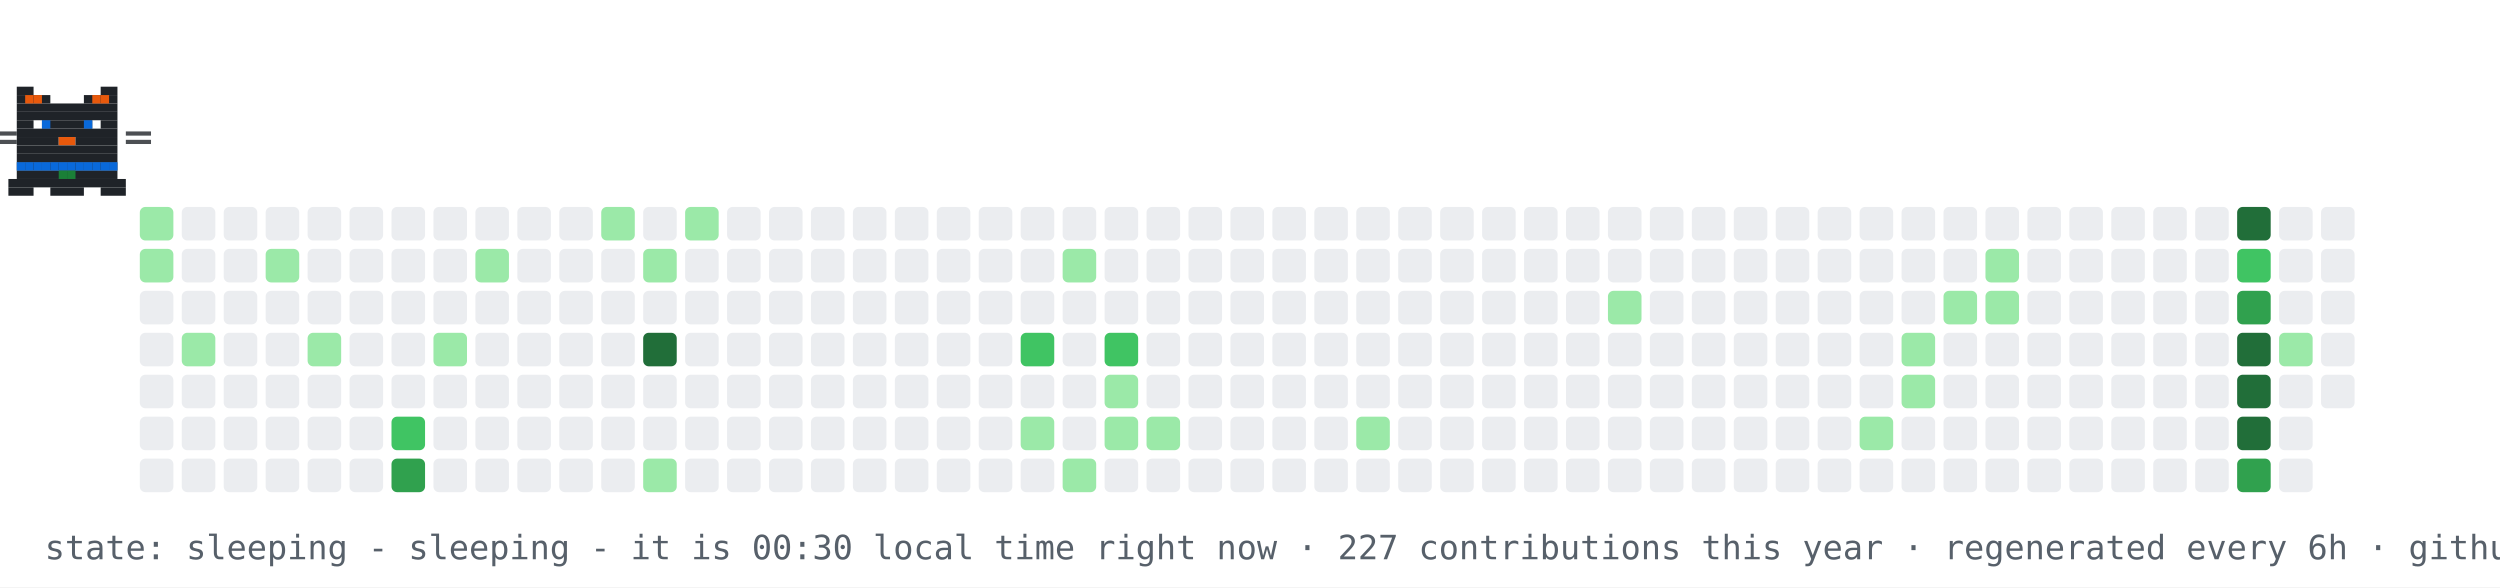
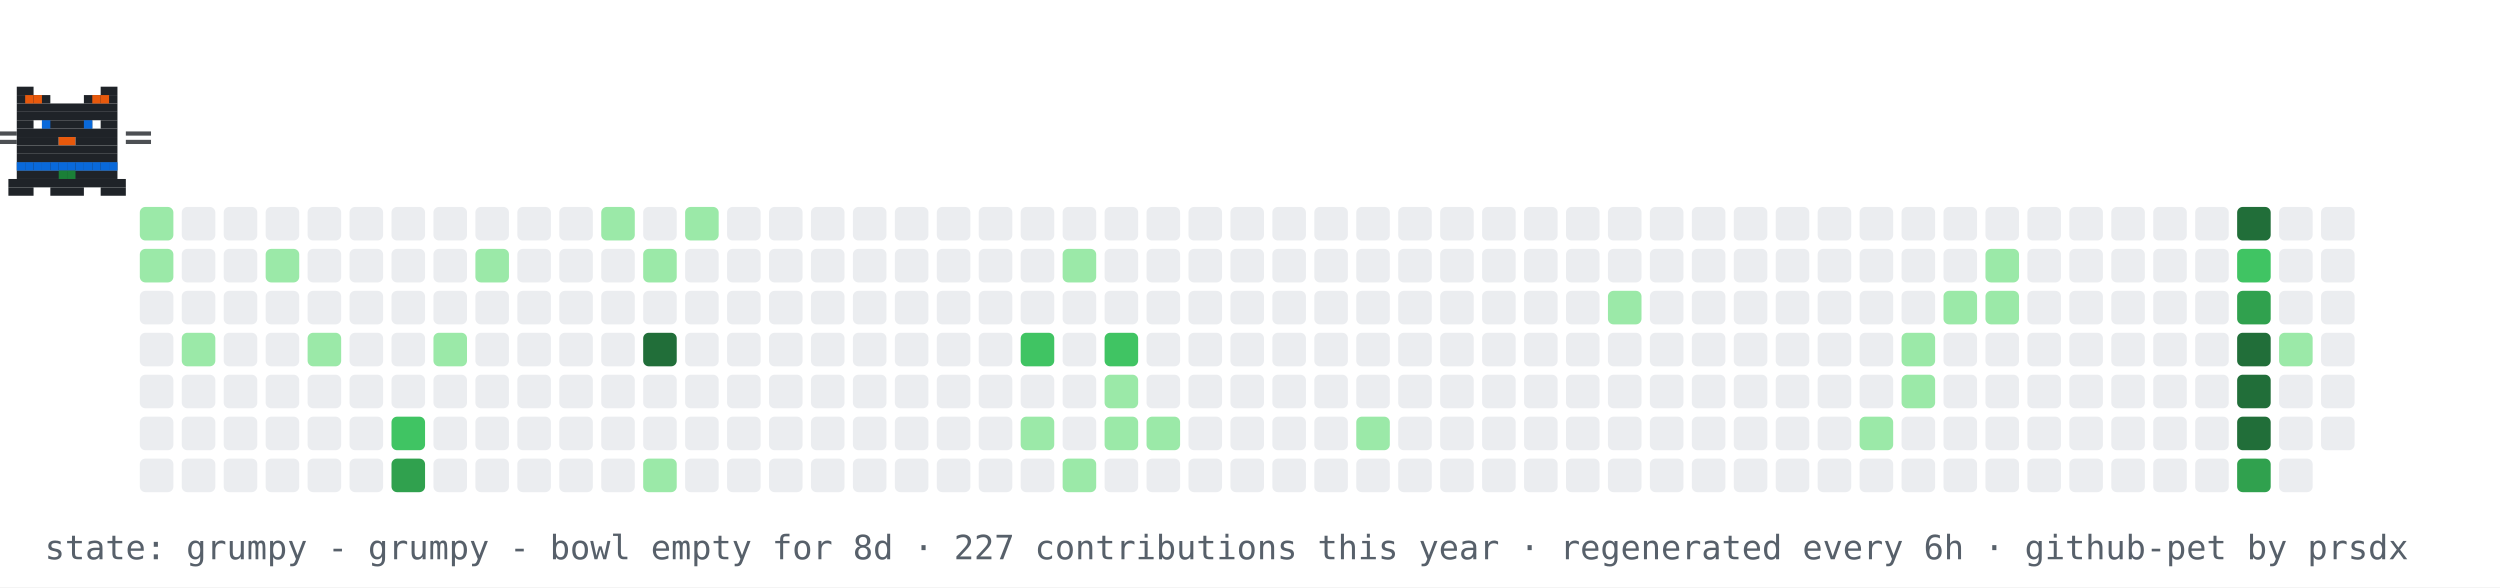
- <svg xmlns="http://www.w3.org/2000/svg" width="894" height="210" viewBox="0 0 894 210" role="img" aria-label="contribution graph cat: sleeping">
+ <svg xmlns="http://www.w3.org/2000/svg" width="894" height="210" viewBox="0 0 894 210" role="img" aria-label="contribution graph cat: grumpy">
  <rect width="894" height="210" fill="#ffffff" />
  <rect x="50" y="74" width="12" height="12" rx="2" fill="#9be9a8" />
  <rect x="50" y="89" width="12" height="12" rx="2" fill="#9be9a8" />
  <rect x="50" y="104" width="12" height="12" rx="2" fill="#ebedf0" />
  <rect x="50" y="119" width="12" height="12" rx="2" fill="#ebedf0" />
  <rect x="50" y="134" width="12" height="12" rx="2" fill="#ebedf0" />
  <rect x="50" y="149" width="12" height="12" rx="2" fill="#ebedf0" />
  <rect x="50" y="164" width="12" height="12" rx="2" fill="#ebedf0" />
  <rect x="65" y="74" width="12" height="12" rx="2" fill="#ebedf0" />
  <rect x="65" y="89" width="12" height="12" rx="2" fill="#ebedf0" />
  <rect x="65" y="104" width="12" height="12" rx="2" fill="#ebedf0" />
  <rect x="65" y="119" width="12" height="12" rx="2" fill="#9be9a8" />
  <rect x="65" y="134" width="12" height="12" rx="2" fill="#ebedf0" />
  <rect x="65" y="149" width="12" height="12" rx="2" fill="#ebedf0" />
  <rect x="65" y="164" width="12" height="12" rx="2" fill="#ebedf0" />
  <rect x="80" y="74" width="12" height="12" rx="2" fill="#ebedf0" />
  <rect x="80" y="89" width="12" height="12" rx="2" fill="#ebedf0" />
  <rect x="80" y="104" width="12" height="12" rx="2" fill="#ebedf0" />
  <rect x="80" y="119" width="12" height="12" rx="2" fill="#ebedf0" />
  <rect x="80" y="134" width="12" height="12" rx="2" fill="#ebedf0" />
  <rect x="80" y="149" width="12" height="12" rx="2" fill="#ebedf0" />
  <rect x="80" y="164" width="12" height="12" rx="2" fill="#ebedf0" />
  <rect x="95" y="74" width="12" height="12" rx="2" fill="#ebedf0" />
  <rect x="95" y="89" width="12" height="12" rx="2" fill="#9be9a8" />
  <rect x="95" y="104" width="12" height="12" rx="2" fill="#ebedf0" />
  <rect x="95" y="119" width="12" height="12" rx="2" fill="#ebedf0" />
  <rect x="95" y="134" width="12" height="12" rx="2" fill="#ebedf0" />
  <rect x="95" y="149" width="12" height="12" rx="2" fill="#ebedf0" />
  <rect x="95" y="164" width="12" height="12" rx="2" fill="#ebedf0" />
  <rect x="110" y="74" width="12" height="12" rx="2" fill="#ebedf0" />
  <rect x="110" y="89" width="12" height="12" rx="2" fill="#ebedf0" />
  <rect x="110" y="104" width="12" height="12" rx="2" fill="#ebedf0" />
  <rect x="110" y="119" width="12" height="12" rx="2" fill="#9be9a8" />
  <rect x="110" y="134" width="12" height="12" rx="2" fill="#ebedf0" />
  <rect x="110" y="149" width="12" height="12" rx="2" fill="#ebedf0" />
  <rect x="110" y="164" width="12" height="12" rx="2" fill="#ebedf0" />
  <rect x="125" y="74" width="12" height="12" rx="2" fill="#ebedf0" />
  <rect x="125" y="89" width="12" height="12" rx="2" fill="#ebedf0" />
  <rect x="125" y="104" width="12" height="12" rx="2" fill="#ebedf0" />
  <rect x="125" y="119" width="12" height="12" rx="2" fill="#ebedf0" />
  <rect x="125" y="134" width="12" height="12" rx="2" fill="#ebedf0" />
  <rect x="125" y="149" width="12" height="12" rx="2" fill="#ebedf0" />
  <rect x="125" y="164" width="12" height="12" rx="2" fill="#ebedf0" />
  <rect x="140" y="74" width="12" height="12" rx="2" fill="#ebedf0" />
  <rect x="140" y="89" width="12" height="12" rx="2" fill="#ebedf0" />
  <rect x="140" y="104" width="12" height="12" rx="2" fill="#ebedf0" />
  <rect x="140" y="119" width="12" height="12" rx="2" fill="#ebedf0" />
  <rect x="140" y="134" width="12" height="12" rx="2" fill="#ebedf0" />
  <rect x="140" y="149" width="12" height="12" rx="2" fill="#40c463" />
  <rect x="140" y="164" width="12" height="12" rx="2" fill="#30a14e" />
  <rect x="155" y="74" width="12" height="12" rx="2" fill="#ebedf0" />
  <rect x="155" y="89" width="12" height="12" rx="2" fill="#ebedf0" />
  <rect x="155" y="104" width="12" height="12" rx="2" fill="#ebedf0" />
  <rect x="155" y="119" width="12" height="12" rx="2" fill="#9be9a8" />
  <rect x="155" y="134" width="12" height="12" rx="2" fill="#ebedf0" />
  <rect x="155" y="149" width="12" height="12" rx="2" fill="#ebedf0" />
  <rect x="155" y="164" width="12" height="12" rx="2" fill="#ebedf0" />
  <rect x="170" y="74" width="12" height="12" rx="2" fill="#ebedf0" />
  <rect x="170" y="89" width="12" height="12" rx="2" fill="#9be9a8" />
  <rect x="170" y="104" width="12" height="12" rx="2" fill="#ebedf0" />
  <rect x="170" y="119" width="12" height="12" rx="2" fill="#ebedf0" />
  <rect x="170" y="134" width="12" height="12" rx="2" fill="#ebedf0" />
  <rect x="170" y="149" width="12" height="12" rx="2" fill="#ebedf0" />
  <rect x="170" y="164" width="12" height="12" rx="2" fill="#ebedf0" />
  <rect x="185" y="74" width="12" height="12" rx="2" fill="#ebedf0" />
  <rect x="185" y="89" width="12" height="12" rx="2" fill="#ebedf0" />
  <rect x="185" y="104" width="12" height="12" rx="2" fill="#ebedf0" />
  <rect x="185" y="119" width="12" height="12" rx="2" fill="#ebedf0" />
  <rect x="185" y="134" width="12" height="12" rx="2" fill="#ebedf0" />
  <rect x="185" y="149" width="12" height="12" rx="2" fill="#ebedf0" />
  <rect x="185" y="164" width="12" height="12" rx="2" fill="#ebedf0" />
  <rect x="200" y="74" width="12" height="12" rx="2" fill="#ebedf0" />
  <rect x="200" y="89" width="12" height="12" rx="2" fill="#ebedf0" />
  <rect x="200" y="104" width="12" height="12" rx="2" fill="#ebedf0" />
  <rect x="200" y="119" width="12" height="12" rx="2" fill="#ebedf0" />
  <rect x="200" y="134" width="12" height="12" rx="2" fill="#ebedf0" />
  <rect x="200" y="149" width="12" height="12" rx="2" fill="#ebedf0" />
  <rect x="200" y="164" width="12" height="12" rx="2" fill="#ebedf0" />
  <rect x="215" y="74" width="12" height="12" rx="2" fill="#9be9a8" />
  <rect x="215" y="89" width="12" height="12" rx="2" fill="#ebedf0" />
  <rect x="215" y="104" width="12" height="12" rx="2" fill="#ebedf0" />
  <rect x="215" y="119" width="12" height="12" rx="2" fill="#ebedf0" />
  <rect x="215" y="134" width="12" height="12" rx="2" fill="#ebedf0" />
  <rect x="215" y="149" width="12" height="12" rx="2" fill="#ebedf0" />
  <rect x="215" y="164" width="12" height="12" rx="2" fill="#ebedf0" />
  <rect x="230" y="74" width="12" height="12" rx="2" fill="#ebedf0" />
  <rect x="230" y="89" width="12" height="12" rx="2" fill="#9be9a8" />
  <rect x="230" y="104" width="12" height="12" rx="2" fill="#ebedf0" />
  <rect x="230" y="119" width="12" height="12" rx="2" fill="#216e39" />
  <rect x="230" y="134" width="12" height="12" rx="2" fill="#ebedf0" />
  <rect x="230" y="149" width="12" height="12" rx="2" fill="#ebedf0" />
  <rect x="230" y="164" width="12" height="12" rx="2" fill="#9be9a8" />
  <rect x="245" y="74" width="12" height="12" rx="2" fill="#9be9a8" />
  <rect x="245" y="89" width="12" height="12" rx="2" fill="#ebedf0" />
  <rect x="245" y="104" width="12" height="12" rx="2" fill="#ebedf0" />
  <rect x="245" y="119" width="12" height="12" rx="2" fill="#ebedf0" />
  <rect x="245" y="134" width="12" height="12" rx="2" fill="#ebedf0" />
  <rect x="245" y="149" width="12" height="12" rx="2" fill="#ebedf0" />
  <rect x="245" y="164" width="12" height="12" rx="2" fill="#ebedf0" />
  <rect x="260" y="74" width="12" height="12" rx="2" fill="#ebedf0" />
  <rect x="260" y="89" width="12" height="12" rx="2" fill="#ebedf0" />
  <rect x="260" y="104" width="12" height="12" rx="2" fill="#ebedf0" />
  <rect x="260" y="119" width="12" height="12" rx="2" fill="#ebedf0" />
  <rect x="260" y="134" width="12" height="12" rx="2" fill="#ebedf0" />
  <rect x="260" y="149" width="12" height="12" rx="2" fill="#ebedf0" />
  <rect x="260" y="164" width="12" height="12" rx="2" fill="#ebedf0" />
  <rect x="275" y="74" width="12" height="12" rx="2" fill="#ebedf0" />
  <rect x="275" y="89" width="12" height="12" rx="2" fill="#ebedf0" />
  <rect x="275" y="104" width="12" height="12" rx="2" fill="#ebedf0" />
  <rect x="275" y="119" width="12" height="12" rx="2" fill="#ebedf0" />
  <rect x="275" y="134" width="12" height="12" rx="2" fill="#ebedf0" />
  <rect x="275" y="149" width="12" height="12" rx="2" fill="#ebedf0" />
  <rect x="275" y="164" width="12" height="12" rx="2" fill="#ebedf0" />
  <rect x="290" y="74" width="12" height="12" rx="2" fill="#ebedf0" />
  <rect x="290" y="89" width="12" height="12" rx="2" fill="#ebedf0" />
  <rect x="290" y="104" width="12" height="12" rx="2" fill="#ebedf0" />
  <rect x="290" y="119" width="12" height="12" rx="2" fill="#ebedf0" />
  <rect x="290" y="134" width="12" height="12" rx="2" fill="#ebedf0" />
  <rect x="290" y="149" width="12" height="12" rx="2" fill="#ebedf0" />
  <rect x="290" y="164" width="12" height="12" rx="2" fill="#ebedf0" />
  <rect x="305" y="74" width="12" height="12" rx="2" fill="#ebedf0" />
  <rect x="305" y="89" width="12" height="12" rx="2" fill="#ebedf0" />
  <rect x="305" y="104" width="12" height="12" rx="2" fill="#ebedf0" />
  <rect x="305" y="119" width="12" height="12" rx="2" fill="#ebedf0" />
  <rect x="305" y="134" width="12" height="12" rx="2" fill="#ebedf0" />
  <rect x="305" y="149" width="12" height="12" rx="2" fill="#ebedf0" />
  <rect x="305" y="164" width="12" height="12" rx="2" fill="#ebedf0" />
  <rect x="320" y="74" width="12" height="12" rx="2" fill="#ebedf0" />
  <rect x="320" y="89" width="12" height="12" rx="2" fill="#ebedf0" />
  <rect x="320" y="104" width="12" height="12" rx="2" fill="#ebedf0" />
  <rect x="320" y="119" width="12" height="12" rx="2" fill="#ebedf0" />
  <rect x="320" y="134" width="12" height="12" rx="2" fill="#ebedf0" />
  <rect x="320" y="149" width="12" height="12" rx="2" fill="#ebedf0" />
  <rect x="320" y="164" width="12" height="12" rx="2" fill="#ebedf0" />
  <rect x="335" y="74" width="12" height="12" rx="2" fill="#ebedf0" />
  <rect x="335" y="89" width="12" height="12" rx="2" fill="#ebedf0" />
  <rect x="335" y="104" width="12" height="12" rx="2" fill="#ebedf0" />
  <rect x="335" y="119" width="12" height="12" rx="2" fill="#ebedf0" />
  <rect x="335" y="134" width="12" height="12" rx="2" fill="#ebedf0" />
  <rect x="335" y="149" width="12" height="12" rx="2" fill="#ebedf0" />
  <rect x="335" y="164" width="12" height="12" rx="2" fill="#ebedf0" />
  <rect x="350" y="74" width="12" height="12" rx="2" fill="#ebedf0" />
  <rect x="350" y="89" width="12" height="12" rx="2" fill="#ebedf0" />
  <rect x="350" y="104" width="12" height="12" rx="2" fill="#ebedf0" />
  <rect x="350" y="119" width="12" height="12" rx="2" fill="#ebedf0" />
  <rect x="350" y="134" width="12" height="12" rx="2" fill="#ebedf0" />
  <rect x="350" y="149" width="12" height="12" rx="2" fill="#ebedf0" />
  <rect x="350" y="164" width="12" height="12" rx="2" fill="#ebedf0" />
  <rect x="365" y="74" width="12" height="12" rx="2" fill="#ebedf0" />
  <rect x="365" y="89" width="12" height="12" rx="2" fill="#ebedf0" />
  <rect x="365" y="104" width="12" height="12" rx="2" fill="#ebedf0" />
  <rect x="365" y="119" width="12" height="12" rx="2" fill="#40c463" />
  <rect x="365" y="134" width="12" height="12" rx="2" fill="#ebedf0" />
  <rect x="365" y="149" width="12" height="12" rx="2" fill="#9be9a8" />
  <rect x="365" y="164" width="12" height="12" rx="2" fill="#ebedf0" />
  <rect x="380" y="74" width="12" height="12" rx="2" fill="#ebedf0" />
  <rect x="380" y="89" width="12" height="12" rx="2" fill="#9be9a8" />
  <rect x="380" y="104" width="12" height="12" rx="2" fill="#ebedf0" />
  <rect x="380" y="119" width="12" height="12" rx="2" fill="#ebedf0" />
  <rect x="380" y="134" width="12" height="12" rx="2" fill="#ebedf0" />
  <rect x="380" y="149" width="12" height="12" rx="2" fill="#ebedf0" />
  <rect x="380" y="164" width="12" height="12" rx="2" fill="#9be9a8" />
  <rect x="395" y="74" width="12" height="12" rx="2" fill="#ebedf0" />
  <rect x="395" y="89" width="12" height="12" rx="2" fill="#ebedf0" />
  <rect x="395" y="104" width="12" height="12" rx="2" fill="#ebedf0" />
  <rect x="395" y="119" width="12" height="12" rx="2" fill="#40c463" />
  <rect x="395" y="134" width="12" height="12" rx="2" fill="#9be9a8" />
  <rect x="395" y="149" width="12" height="12" rx="2" fill="#9be9a8" />
  <rect x="395" y="164" width="12" height="12" rx="2" fill="#ebedf0" />
  <rect x="410" y="74" width="12" height="12" rx="2" fill="#ebedf0" />
  <rect x="410" y="89" width="12" height="12" rx="2" fill="#ebedf0" />
  <rect x="410" y="104" width="12" height="12" rx="2" fill="#ebedf0" />
  <rect x="410" y="119" width="12" height="12" rx="2" fill="#ebedf0" />
  <rect x="410" y="134" width="12" height="12" rx="2" fill="#ebedf0" />
  <rect x="410" y="149" width="12" height="12" rx="2" fill="#9be9a8" />
  <rect x="410" y="164" width="12" height="12" rx="2" fill="#ebedf0" />
  <rect x="425" y="74" width="12" height="12" rx="2" fill="#ebedf0" />
  <rect x="425" y="89" width="12" height="12" rx="2" fill="#ebedf0" />
  <rect x="425" y="104" width="12" height="12" rx="2" fill="#ebedf0" />
  <rect x="425" y="119" width="12" height="12" rx="2" fill="#ebedf0" />
  <rect x="425" y="134" width="12" height="12" rx="2" fill="#ebedf0" />
  <rect x="425" y="149" width="12" height="12" rx="2" fill="#ebedf0" />
  <rect x="425" y="164" width="12" height="12" rx="2" fill="#ebedf0" />
  <rect x="440" y="74" width="12" height="12" rx="2" fill="#ebedf0" />
  <rect x="440" y="89" width="12" height="12" rx="2" fill="#ebedf0" />
  <rect x="440" y="104" width="12" height="12" rx="2" fill="#ebedf0" />
  <rect x="440" y="119" width="12" height="12" rx="2" fill="#ebedf0" />
  <rect x="440" y="134" width="12" height="12" rx="2" fill="#ebedf0" />
  <rect x="440" y="149" width="12" height="12" rx="2" fill="#ebedf0" />
  <rect x="440" y="164" width="12" height="12" rx="2" fill="#ebedf0" />
  <rect x="455" y="74" width="12" height="12" rx="2" fill="#ebedf0" />
  <rect x="455" y="89" width="12" height="12" rx="2" fill="#ebedf0" />
  <rect x="455" y="104" width="12" height="12" rx="2" fill="#ebedf0" />
  <rect x="455" y="119" width="12" height="12" rx="2" fill="#ebedf0" />
  <rect x="455" y="134" width="12" height="12" rx="2" fill="#ebedf0" />
  <rect x="455" y="149" width="12" height="12" rx="2" fill="#ebedf0" />
  <rect x="455" y="164" width="12" height="12" rx="2" fill="#ebedf0" />
  <rect x="470" y="74" width="12" height="12" rx="2" fill="#ebedf0" />
  <rect x="470" y="89" width="12" height="12" rx="2" fill="#ebedf0" />
  <rect x="470" y="104" width="12" height="12" rx="2" fill="#ebedf0" />
  <rect x="470" y="119" width="12" height="12" rx="2" fill="#ebedf0" />
  <rect x="470" y="134" width="12" height="12" rx="2" fill="#ebedf0" />
  <rect x="470" y="149" width="12" height="12" rx="2" fill="#ebedf0" />
  <rect x="470" y="164" width="12" height="12" rx="2" fill="#ebedf0" />
  <rect x="485" y="74" width="12" height="12" rx="2" fill="#ebedf0" />
  <rect x="485" y="89" width="12" height="12" rx="2" fill="#ebedf0" />
  <rect x="485" y="104" width="12" height="12" rx="2" fill="#ebedf0" />
  <rect x="485" y="119" width="12" height="12" rx="2" fill="#ebedf0" />
  <rect x="485" y="134" width="12" height="12" rx="2" fill="#ebedf0" />
  <rect x="485" y="149" width="12" height="12" rx="2" fill="#9be9a8" />
  <rect x="485" y="164" width="12" height="12" rx="2" fill="#ebedf0" />
  <rect x="500" y="74" width="12" height="12" rx="2" fill="#ebedf0" />
  <rect x="500" y="89" width="12" height="12" rx="2" fill="#ebedf0" />
  <rect x="500" y="104" width="12" height="12" rx="2" fill="#ebedf0" />
  <rect x="500" y="119" width="12" height="12" rx="2" fill="#ebedf0" />
  <rect x="500" y="134" width="12" height="12" rx="2" fill="#ebedf0" />
  <rect x="500" y="149" width="12" height="12" rx="2" fill="#ebedf0" />
  <rect x="500" y="164" width="12" height="12" rx="2" fill="#ebedf0" />
  <rect x="515" y="74" width="12" height="12" rx="2" fill="#ebedf0" />
  <rect x="515" y="89" width="12" height="12" rx="2" fill="#ebedf0" />
  <rect x="515" y="104" width="12" height="12" rx="2" fill="#ebedf0" />
  <rect x="515" y="119" width="12" height="12" rx="2" fill="#ebedf0" />
  <rect x="515" y="134" width="12" height="12" rx="2" fill="#ebedf0" />
  <rect x="515" y="149" width="12" height="12" rx="2" fill="#ebedf0" />
  <rect x="515" y="164" width="12" height="12" rx="2" fill="#ebedf0" />
  <rect x="530" y="74" width="12" height="12" rx="2" fill="#ebedf0" />
  <rect x="530" y="89" width="12" height="12" rx="2" fill="#ebedf0" />
  <rect x="530" y="104" width="12" height="12" rx="2" fill="#ebedf0" />
  <rect x="530" y="119" width="12" height="12" rx="2" fill="#ebedf0" />
  <rect x="530" y="134" width="12" height="12" rx="2" fill="#ebedf0" />
  <rect x="530" y="149" width="12" height="12" rx="2" fill="#ebedf0" />
  <rect x="530" y="164" width="12" height="12" rx="2" fill="#ebedf0" />
  <rect x="545" y="74" width="12" height="12" rx="2" fill="#ebedf0" />
  <rect x="545" y="89" width="12" height="12" rx="2" fill="#ebedf0" />
  <rect x="545" y="104" width="12" height="12" rx="2" fill="#ebedf0" />
  <rect x="545" y="119" width="12" height="12" rx="2" fill="#ebedf0" />
  <rect x="545" y="134" width="12" height="12" rx="2" fill="#ebedf0" />
  <rect x="545" y="149" width="12" height="12" rx="2" fill="#ebedf0" />
  <rect x="545" y="164" width="12" height="12" rx="2" fill="#ebedf0" />
  <rect x="560" y="74" width="12" height="12" rx="2" fill="#ebedf0" />
  <rect x="560" y="89" width="12" height="12" rx="2" fill="#ebedf0" />
  <rect x="560" y="104" width="12" height="12" rx="2" fill="#ebedf0" />
  <rect x="560" y="119" width="12" height="12" rx="2" fill="#ebedf0" />
  <rect x="560" y="134" width="12" height="12" rx="2" fill="#ebedf0" />
  <rect x="560" y="149" width="12" height="12" rx="2" fill="#ebedf0" />
  <rect x="560" y="164" width="12" height="12" rx="2" fill="#ebedf0" />
  <rect x="575" y="74" width="12" height="12" rx="2" fill="#ebedf0" />
  <rect x="575" y="89" width="12" height="12" rx="2" fill="#ebedf0" />
  <rect x="575" y="104" width="12" height="12" rx="2" fill="#9be9a8" />
  <rect x="575" y="119" width="12" height="12" rx="2" fill="#ebedf0" />
  <rect x="575" y="134" width="12" height="12" rx="2" fill="#ebedf0" />
  <rect x="575" y="149" width="12" height="12" rx="2" fill="#ebedf0" />
  <rect x="575" y="164" width="12" height="12" rx="2" fill="#ebedf0" />
  <rect x="590" y="74" width="12" height="12" rx="2" fill="#ebedf0" />
  <rect x="590" y="89" width="12" height="12" rx="2" fill="#ebedf0" />
  <rect x="590" y="104" width="12" height="12" rx="2" fill="#ebedf0" />
  <rect x="590" y="119" width="12" height="12" rx="2" fill="#ebedf0" />
  <rect x="590" y="134" width="12" height="12" rx="2" fill="#ebedf0" />
  <rect x="590" y="149" width="12" height="12" rx="2" fill="#ebedf0" />
  <rect x="590" y="164" width="12" height="12" rx="2" fill="#ebedf0" />
  <rect x="605" y="74" width="12" height="12" rx="2" fill="#ebedf0" />
  <rect x="605" y="89" width="12" height="12" rx="2" fill="#ebedf0" />
  <rect x="605" y="104" width="12" height="12" rx="2" fill="#ebedf0" />
  <rect x="605" y="119" width="12" height="12" rx="2" fill="#ebedf0" />
  <rect x="605" y="134" width="12" height="12" rx="2" fill="#ebedf0" />
  <rect x="605" y="149" width="12" height="12" rx="2" fill="#ebedf0" />
  <rect x="605" y="164" width="12" height="12" rx="2" fill="#ebedf0" />
  <rect x="620" y="74" width="12" height="12" rx="2" fill="#ebedf0" />
  <rect x="620" y="89" width="12" height="12" rx="2" fill="#ebedf0" />
  <rect x="620" y="104" width="12" height="12" rx="2" fill="#ebedf0" />
  <rect x="620" y="119" width="12" height="12" rx="2" fill="#ebedf0" />
  <rect x="620" y="134" width="12" height="12" rx="2" fill="#ebedf0" />
  <rect x="620" y="149" width="12" height="12" rx="2" fill="#ebedf0" />
  <rect x="620" y="164" width="12" height="12" rx="2" fill="#ebedf0" />
  <rect x="635" y="74" width="12" height="12" rx="2" fill="#ebedf0" />
  <rect x="635" y="89" width="12" height="12" rx="2" fill="#ebedf0" />
  <rect x="635" y="104" width="12" height="12" rx="2" fill="#ebedf0" />
  <rect x="635" y="119" width="12" height="12" rx="2" fill="#ebedf0" />
  <rect x="635" y="134" width="12" height="12" rx="2" fill="#ebedf0" />
  <rect x="635" y="149" width="12" height="12" rx="2" fill="#ebedf0" />
  <rect x="635" y="164" width="12" height="12" rx="2" fill="#ebedf0" />
  <rect x="650" y="74" width="12" height="12" rx="2" fill="#ebedf0" />
  <rect x="650" y="89" width="12" height="12" rx="2" fill="#ebedf0" />
  <rect x="650" y="104" width="12" height="12" rx="2" fill="#ebedf0" />
  <rect x="650" y="119" width="12" height="12" rx="2" fill="#ebedf0" />
  <rect x="650" y="134" width="12" height="12" rx="2" fill="#ebedf0" />
  <rect x="650" y="149" width="12" height="12" rx="2" fill="#ebedf0" />
  <rect x="650" y="164" width="12" height="12" rx="2" fill="#ebedf0" />
  <rect x="665" y="74" width="12" height="12" rx="2" fill="#ebedf0" />
  <rect x="665" y="89" width="12" height="12" rx="2" fill="#ebedf0" />
  <rect x="665" y="104" width="12" height="12" rx="2" fill="#ebedf0" />
  <rect x="665" y="119" width="12" height="12" rx="2" fill="#ebedf0" />
  <rect x="665" y="134" width="12" height="12" rx="2" fill="#ebedf0" />
  <rect x="665" y="149" width="12" height="12" rx="2" fill="#9be9a8" />
  <rect x="665" y="164" width="12" height="12" rx="2" fill="#ebedf0" />
  <rect x="680" y="74" width="12" height="12" rx="2" fill="#ebedf0" />
  <rect x="680" y="89" width="12" height="12" rx="2" fill="#ebedf0" />
  <rect x="680" y="104" width="12" height="12" rx="2" fill="#ebedf0" />
  <rect x="680" y="119" width="12" height="12" rx="2" fill="#9be9a8" />
  <rect x="680" y="134" width="12" height="12" rx="2" fill="#9be9a8" />
  <rect x="680" y="149" width="12" height="12" rx="2" fill="#ebedf0" />
  <rect x="680" y="164" width="12" height="12" rx="2" fill="#ebedf0" />
  <rect x="695" y="74" width="12" height="12" rx="2" fill="#ebedf0" />
  <rect x="695" y="89" width="12" height="12" rx="2" fill="#ebedf0" />
  <rect x="695" y="104" width="12" height="12" rx="2" fill="#9be9a8" />
  <rect x="695" y="119" width="12" height="12" rx="2" fill="#ebedf0" />
  <rect x="695" y="134" width="12" height="12" rx="2" fill="#ebedf0" />
  <rect x="695" y="149" width="12" height="12" rx="2" fill="#ebedf0" />
  <rect x="695" y="164" width="12" height="12" rx="2" fill="#ebedf0" />
  <rect x="710" y="74" width="12" height="12" rx="2" fill="#ebedf0" />
  <rect x="710" y="89" width="12" height="12" rx="2" fill="#9be9a8" />
  <rect x="710" y="104" width="12" height="12" rx="2" fill="#9be9a8" />
  <rect x="710" y="119" width="12" height="12" rx="2" fill="#ebedf0" />
  <rect x="710" y="134" width="12" height="12" rx="2" fill="#ebedf0" />
  <rect x="710" y="149" width="12" height="12" rx="2" fill="#ebedf0" />
  <rect x="710" y="164" width="12" height="12" rx="2" fill="#ebedf0" />
  <rect x="725" y="74" width="12" height="12" rx="2" fill="#ebedf0" />
  <rect x="725" y="89" width="12" height="12" rx="2" fill="#ebedf0" />
  <rect x="725" y="104" width="12" height="12" rx="2" fill="#ebedf0" />
  <rect x="725" y="119" width="12" height="12" rx="2" fill="#ebedf0" />
  <rect x="725" y="134" width="12" height="12" rx="2" fill="#ebedf0" />
  <rect x="725" y="149" width="12" height="12" rx="2" fill="#ebedf0" />
  <rect x="725" y="164" width="12" height="12" rx="2" fill="#ebedf0" />
  <rect x="740" y="74" width="12" height="12" rx="2" fill="#ebedf0" />
  <rect x="740" y="89" width="12" height="12" rx="2" fill="#ebedf0" />
  <rect x="740" y="104" width="12" height="12" rx="2" fill="#ebedf0" />
  <rect x="740" y="119" width="12" height="12" rx="2" fill="#ebedf0" />
  <rect x="740" y="134" width="12" height="12" rx="2" fill="#ebedf0" />
  <rect x="740" y="149" width="12" height="12" rx="2" fill="#ebedf0" />
  <rect x="740" y="164" width="12" height="12" rx="2" fill="#ebedf0" />
  <rect x="755" y="74" width="12" height="12" rx="2" fill="#ebedf0" />
  <rect x="755" y="89" width="12" height="12" rx="2" fill="#ebedf0" />
  <rect x="755" y="104" width="12" height="12" rx="2" fill="#ebedf0" />
  <rect x="755" y="119" width="12" height="12" rx="2" fill="#ebedf0" />
  <rect x="755" y="134" width="12" height="12" rx="2" fill="#ebedf0" />
  <rect x="755" y="149" width="12" height="12" rx="2" fill="#ebedf0" />
  <rect x="755" y="164" width="12" height="12" rx="2" fill="#ebedf0" />
  <rect x="770" y="74" width="12" height="12" rx="2" fill="#ebedf0" />
  <rect x="770" y="89" width="12" height="12" rx="2" fill="#ebedf0" />
  <rect x="770" y="104" width="12" height="12" rx="2" fill="#ebedf0" />
  <rect x="770" y="119" width="12" height="12" rx="2" fill="#ebedf0" />
  <rect x="770" y="134" width="12" height="12" rx="2" fill="#ebedf0" />
  <rect x="770" y="149" width="12" height="12" rx="2" fill="#ebedf0" />
  <rect x="770" y="164" width="12" height="12" rx="2" fill="#ebedf0" />
  <rect x="785" y="74" width="12" height="12" rx="2" fill="#ebedf0" />
  <rect x="785" y="89" width="12" height="12" rx="2" fill="#ebedf0" />
  <rect x="785" y="104" width="12" height="12" rx="2" fill="#ebedf0" />
  <rect x="785" y="119" width="12" height="12" rx="2" fill="#ebedf0" />
  <rect x="785" y="134" width="12" height="12" rx="2" fill="#ebedf0" />
  <rect x="785" y="149" width="12" height="12" rx="2" fill="#ebedf0" />
  <rect x="785" y="164" width="12" height="12" rx="2" fill="#ebedf0" />
  <rect x="800" y="74" width="12" height="12" rx="2" fill="#216e39" />
  <rect x="800" y="89" width="12" height="12" rx="2" fill="#40c463" />
  <rect x="800" y="104" width="12" height="12" rx="2" fill="#30a14e" />
  <rect x="800" y="119" width="12" height="12" rx="2" fill="#216e39" />
  <rect x="800" y="134" width="12" height="12" rx="2" fill="#216e39" />
  <rect x="800" y="149" width="12" height="12" rx="2" fill="#216e39" />
  <rect x="800" y="164" width="12" height="12" rx="2" fill="#30a14e" />
  <rect x="815" y="74" width="12" height="12" rx="2" fill="#ebedf0" />
  <rect x="815" y="89" width="12" height="12" rx="2" fill="#ebedf0" />
  <rect x="815" y="104" width="12" height="12" rx="2" fill="#ebedf0" />
  <rect x="815" y="119" width="12" height="12" rx="2" fill="#9be9a8" />
  <rect x="815" y="134" width="12" height="12" rx="2" fill="#ebedf0" />
  <rect x="815" y="149" width="12" height="12" rx="2" fill="#ebedf0" />
  <rect x="815" y="164" width="12" height="12" rx="2" fill="#ebedf0" />
  <rect x="830" y="74" width="12" height="12" rx="2" fill="#ebedf0" />
  <rect x="830" y="89" width="12" height="12" rx="2" fill="#ebedf0" />
  <rect x="830" y="104" width="12" height="12" rx="2" fill="#ebedf0" />
  <rect x="830" y="119" width="12" height="12" rx="2" fill="#ebedf0" />
  <rect x="830" y="134" width="12" height="12" rx="2" fill="#ebedf0" />
+   <rect x="830" y="149" width="12" height="12" rx="2" fill="#ebedf0" />
  <g>
-     <animateTransform attributeName="transform" type="translate" values="50 0;791 0;791 0;50 0;50 0" keyTimes="0;0.45;0.5;0.95;1" dur="30s" repeatCount="indefinite" />
+     <animateTransform attributeName="transform" type="translate" values="50 0;791 0;791 0;50 0;50 0" keyTimes="0;0.45;0.5;0.95;1" dur="42s" repeatCount="indefinite" />
    <g>
      <animateTransform attributeName="transform" type="translate" values="0 0;0 -4;0 0" keyTimes="0;0.5;1" dur="0.9s" repeatCount="indefinite" />
      <rect x="6" y="31" width="6" height="3" fill="#1f2328" />
      <rect x="36" y="31" width="6" height="3" fill="#1f2328" />
      <rect x="6" y="34" width="12" height="3" fill="#1f2328" />
      <rect x="30" y="34" width="12" height="3" fill="#1f2328" />
      <rect x="6" y="37" width="36" height="3" fill="#1f2328" />
      <rect x="6" y="40" width="36" height="3" fill="#1f2328" />
      <rect x="6" y="43" width="6" height="3" fill="#1f2328" />
      <rect x="15" y="43" width="18" height="3" fill="#1f2328" />
      <rect x="36" y="43" width="6" height="3" fill="#1f2328" />
      <rect x="6" y="46" width="36" height="3" fill="#1f2328" />
      <rect x="6" y="49" width="15" height="3" fill="#1f2328" />
      <rect x="21" y="49" width="6" height="3" fill="#e8590c" />
      <rect x="27" y="49" width="15" height="3" fill="#1f2328" />
      <rect x="6" y="52" width="36" height="3" fill="#1f2328" />
      <rect x="6" y="55" width="36" height="3" fill="#1f2328" />
      <rect x="6" y="58" width="36" height="3" fill="#1f2328" />
      <rect x="6" y="61" width="36" height="3" fill="#1f2328" />
      <rect x="3" y="64" width="42" height="3" fill="#1f2328" />
      <rect x="3" y="67" width="9" height="3" fill="#1f2328" />
      <rect x="18" y="67" width="12" height="3" fill="#1f2328" />
      <rect x="36" y="67" width="9" height="3" fill="#1f2328" />
      <rect x="9" y="34" width="3" height="3" fill="#e8590c" />
      <rect x="12" y="34" width="3" height="3" fill="#e8590c" />
      <rect x="33" y="34" width="3" height="3" fill="#e8590c" />
      <rect x="36" y="34" width="3" height="3" fill="#e8590c" />
      <rect x="6" y="58" width="3" height="3" fill="#0969da" />
      <rect x="9" y="58" width="3" height="3" fill="#0969da" />
      <rect x="12" y="58" width="3" height="3" fill="#0969da" />
      <rect x="15" y="58" width="3" height="3" fill="#0969da" />
      <rect x="18" y="58" width="3" height="3" fill="#0969da" />
      <rect x="21" y="58" width="3" height="3" fill="#0969da" />
      <rect x="24" y="58" width="3" height="3" fill="#0969da" />
      <rect x="27" y="58" width="3" height="3" fill="#0969da" />
      <rect x="30" y="58" width="3" height="3" fill="#0969da" />
      <rect x="33" y="58" width="3" height="3" fill="#0969da" />
      <rect x="36" y="58" width="3" height="3" fill="#0969da" />
      <rect x="39" y="58" width="3" height="3" fill="#0969da" />
      <rect x="21" y="61" width="3" height="3" fill="#1a7f37" />
      <rect x="24" y="61" width="3" height="3" fill="#1a7f37" />
      <rect x="-3" y="47" width="9" height="1.5" fill="#1f2328" opacity="0.8" />
      <rect x="-3" y="50" width="9" height="1.5" fill="#1f2328" opacity="0.8" />
      <rect x="45" y="47" width="9" height="1.5" fill="#1f2328" opacity="0.8" />
      <rect x="45" y="50" width="9" height="1.5" fill="#1f2328" opacity="0.8" />
      <g>
        <animate attributeName="opacity" values="1;0;1" keyTimes="0;0.96;1" calcMode="discrete" dur="4s" repeatCount="indefinite" />
        <rect x="15" y="43" width="3" height="3" fill="#0969da" />
        <rect x="30" y="43" width="3" height="3" fill="#0969da" />
      </g>
      <g opacity="0">
        <animate attributeName="opacity" values="0;1;0" keyTimes="0;0.96;1" calcMode="discrete" dur="4s" repeatCount="indefinite" />
        <rect x="15" y="43" width="6" height="3" fill="#ffffff" />
        <rect x="30" y="43" width="6" height="3" fill="#ffffff" />
      </g>
    </g>
  </g>
-   <text x="16" y="200" font-family="monospace" font-size="12" fill="#57606a">state: sleeping - sleeping - it is 00:30 local time right now · 227 contributions this year · regenerated every 6h · github-pet by prsdx</text>
+   <text x="16" y="200" font-family="monospace" font-size="12" fill="#57606a">state: grumpy - grumpy - bowl empty for 8d · 227 contributions this year · regenerated every 6h · github-pet by prsdx</text>
</svg>
